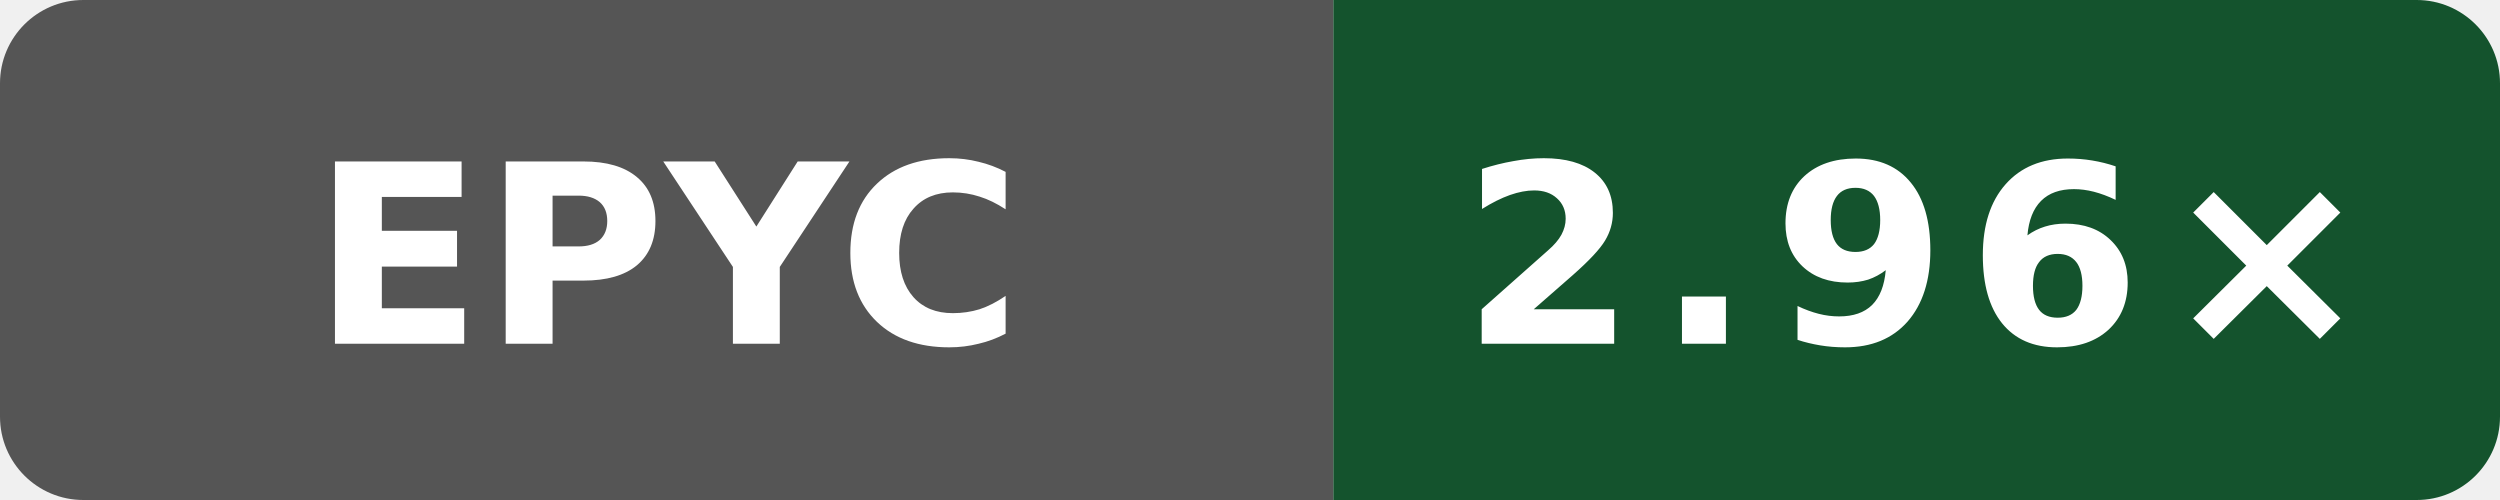
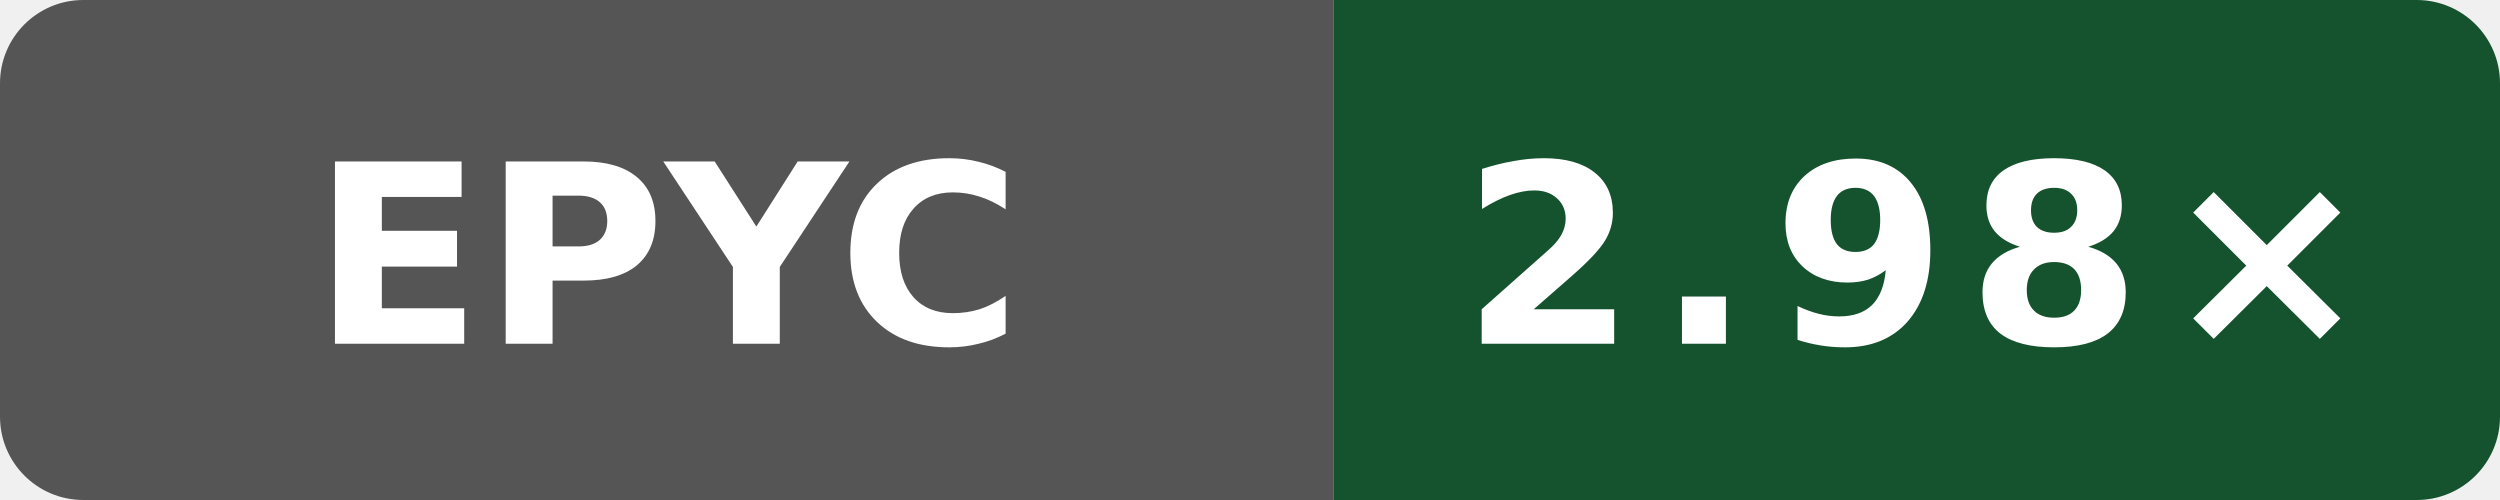
- <svg xmlns="http://www.w3.org/2000/svg" width="120" height="24" viewBox="0 0 120 24" role="img" aria-label="Public O0 compile vs gcc; AMD EPYC 7763 64-Core Processor; revision 2a915cfbfed25b5f95be7b7e5c345dfe87f11666: 2.96×">
+ <svg xmlns="http://www.w3.org/2000/svg" width="120" height="24" viewBox="0 0 120 24" role="img" aria-label="Public O0 compile vs gcc; AMD EPYC 7763 64-Core Processor; revision c49e45b16cddb1f5665d1f308b5e8e71622aea59: 2.98×">
  <defs>
    <clipPath id="badge">
      <rect width="120" height="24" rx="4" />
    </clipPath>
  </defs>
  <g clip-path="url(#badge)">
    <rect width="64" height="24" fill="#555" />
    <rect x="64" width="56" height="24" fill="#14532d" />
  </g>
  <text x="32" y="16.5" fill="#fff" text-anchor="middle" font-family="Verdana,Geneva,DejaVu Sans,sans-serif" font-size="12" font-weight="700" textLength="31" lengthAdjust="spacingAndGlyphs">EPYC</text>
-   <text x="92" y="16.5" fill="#fff" text-anchor="middle" font-family="Verdana,Geneva,DejaVu Sans,sans-serif" font-size="12" font-weight="700" letter-spacing="1" textLength="39" lengthAdjust="spacingAndGlyphs">2.96×</text>
+   <text x="92" y="16.5" fill="#fff" text-anchor="middle" font-family="Verdana,Geneva,DejaVu Sans,sans-serif" font-size="12" font-weight="700" letter-spacing="1" textLength="39" lengthAdjust="spacingAndGlyphs">2.98×</text>
</svg>
